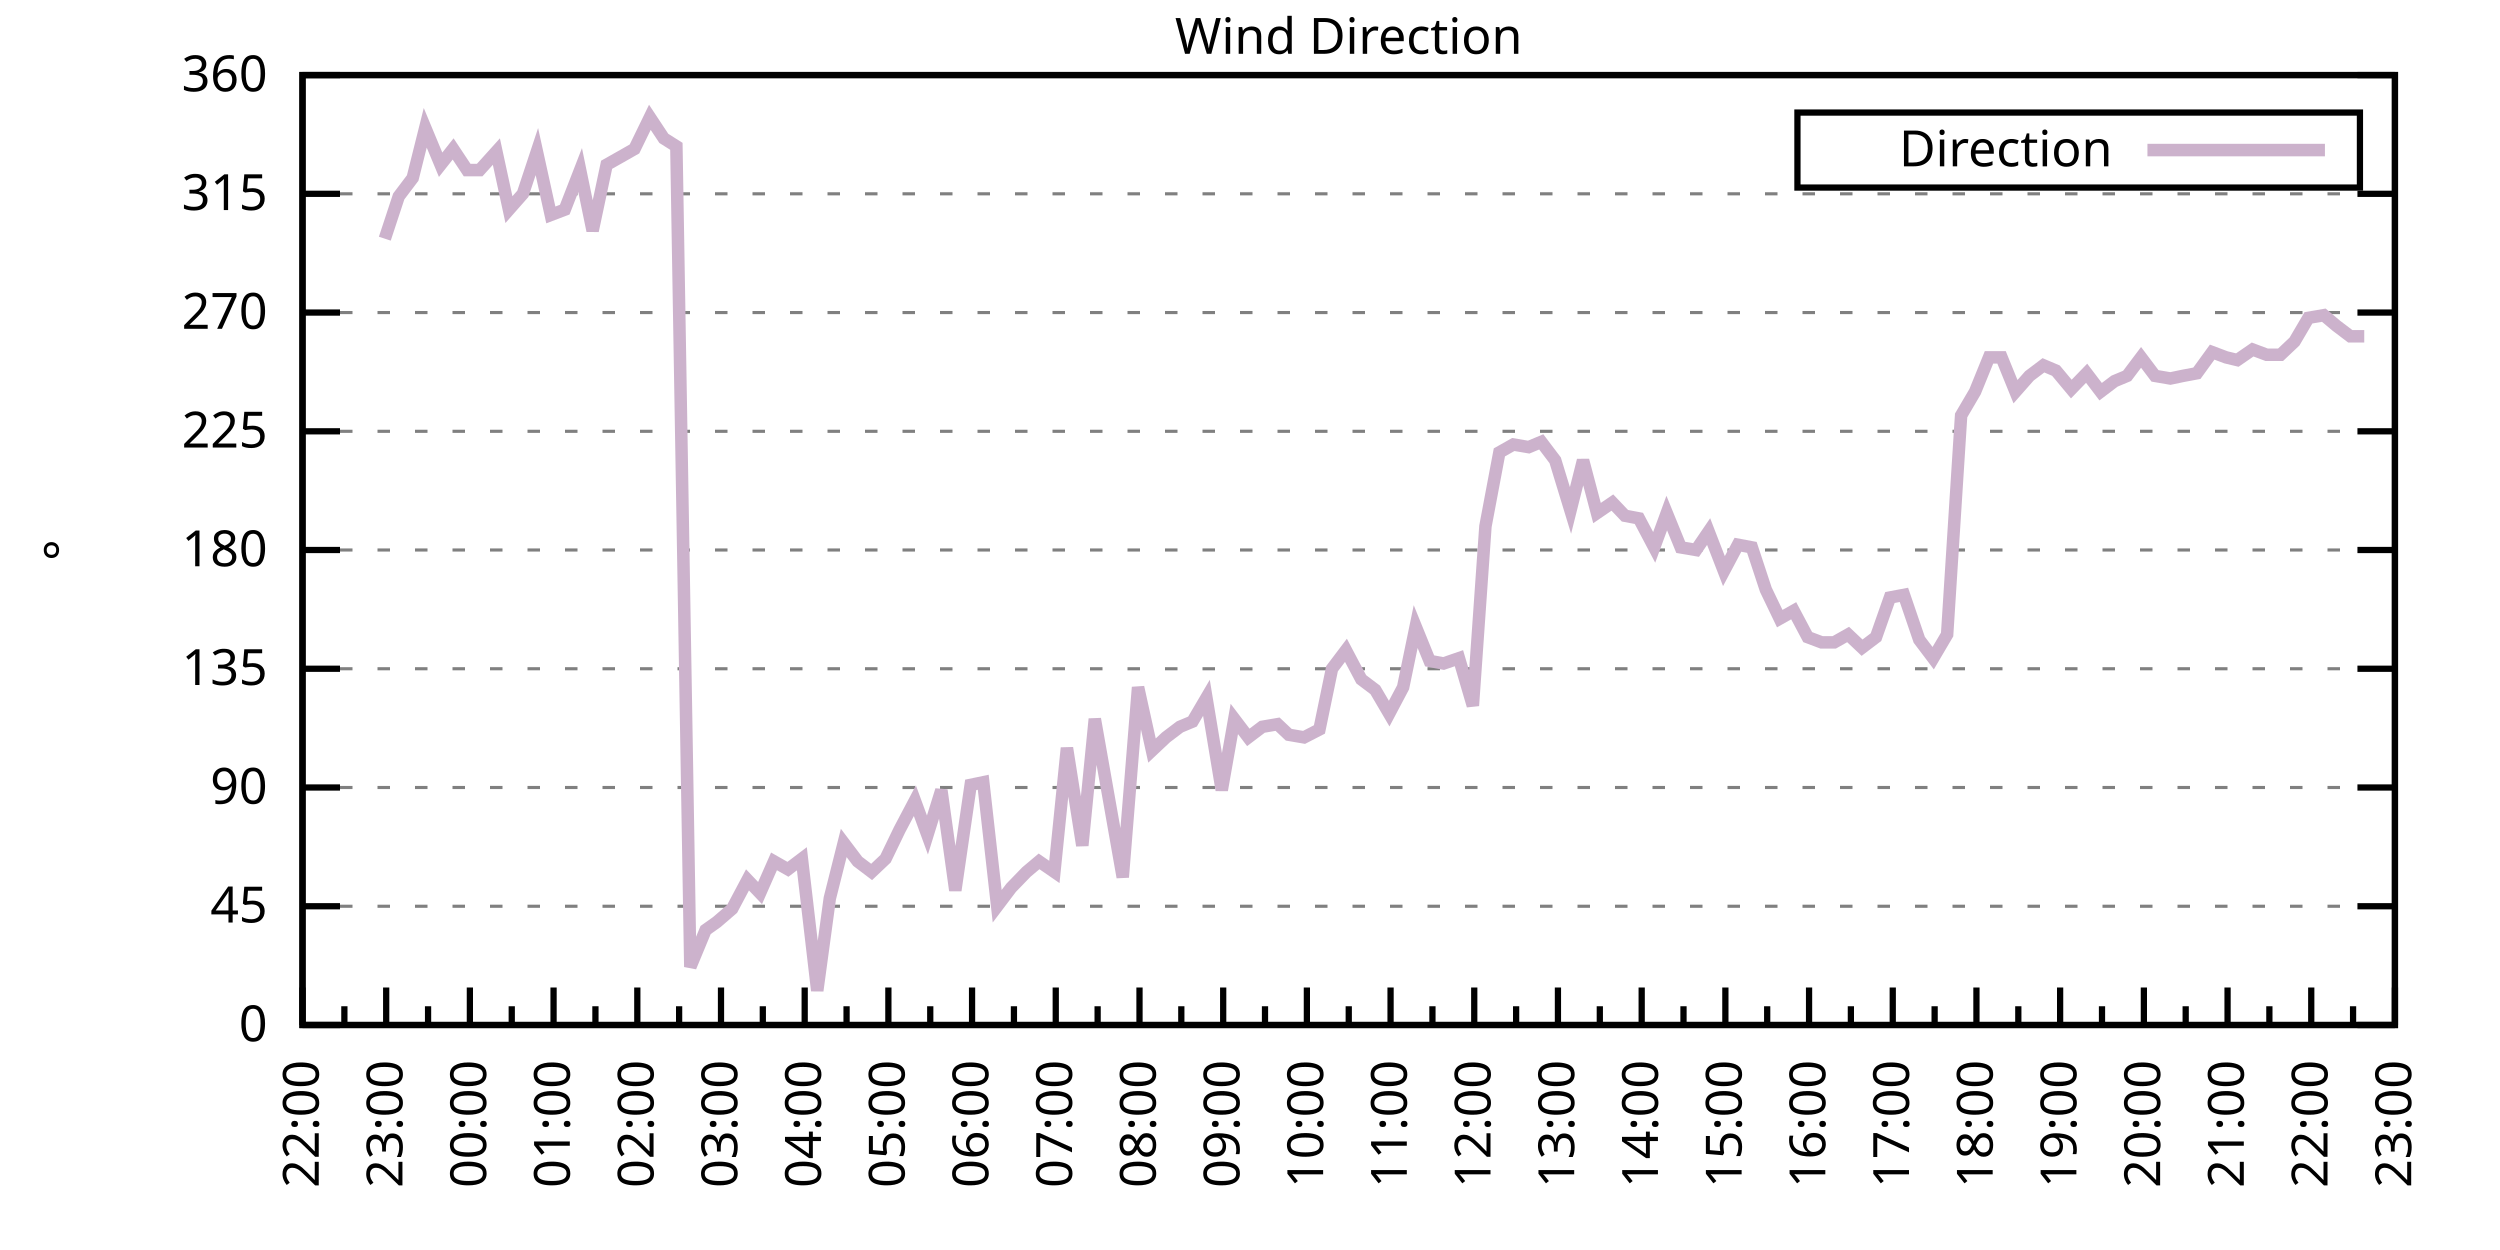
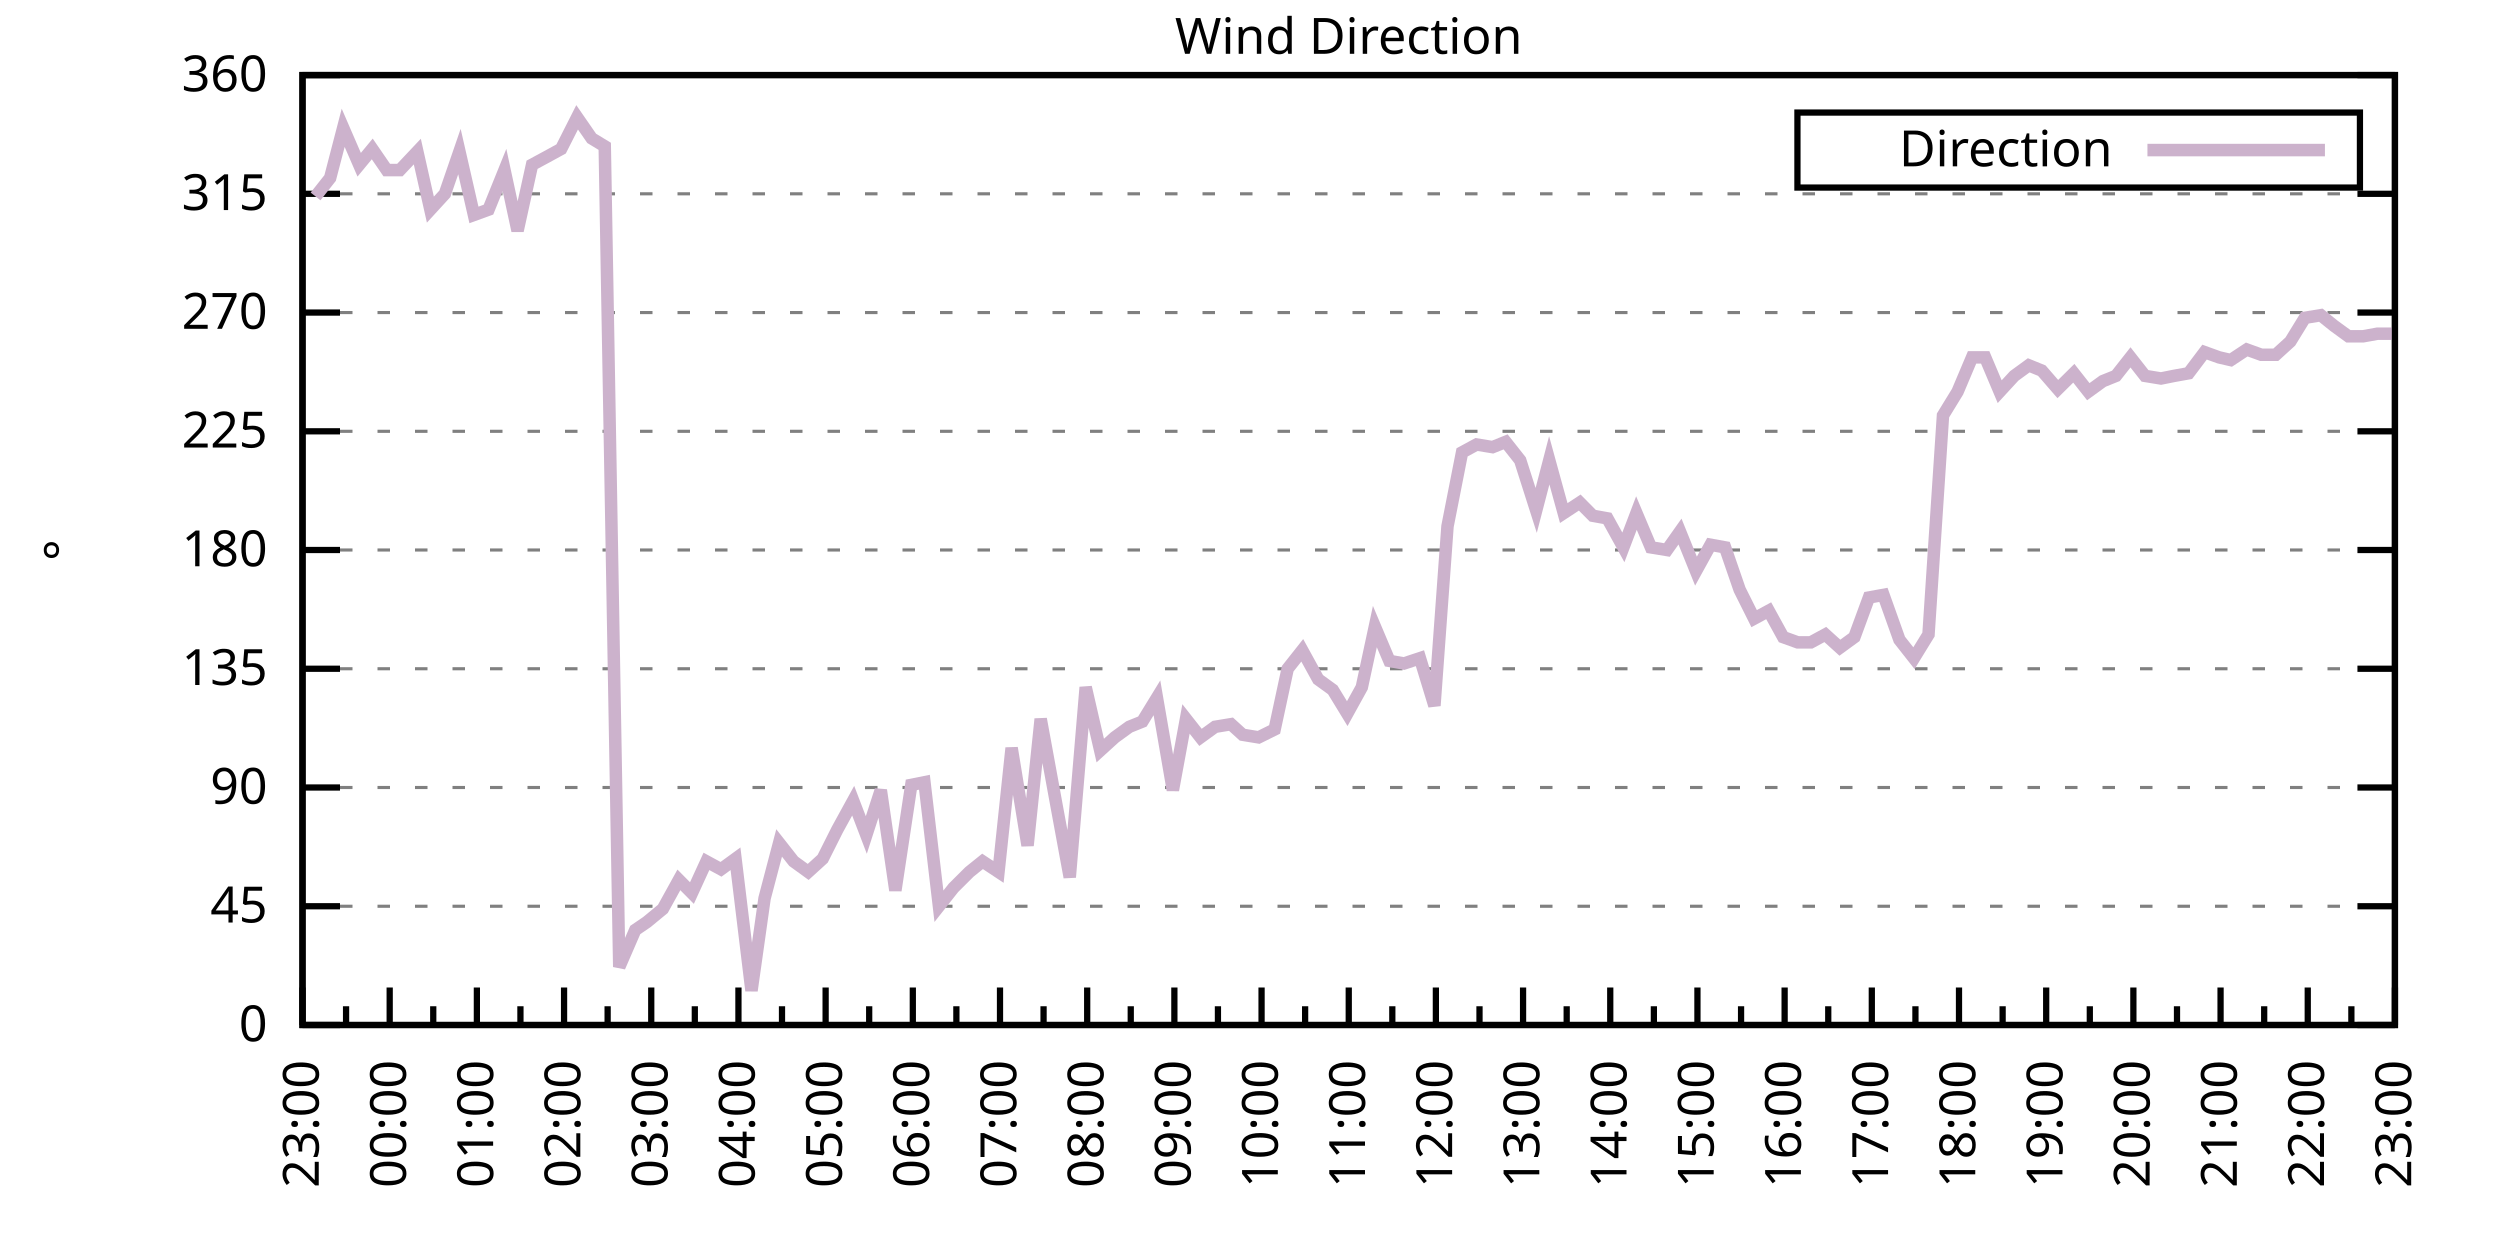
<svg xmlns="http://www.w3.org/2000/svg" xmlns:xlink="http://www.w3.org/1999/xlink" width="400" height="200" viewBox="0 0 400 200">
  <g id="gnuplot_canvas">
    <rect x="0" y="0" width="400" height="200" fill="none" />
    <defs>
      <circle id="gpDot" r="0.5" stroke-width="0.5" stroke="currentColor" />
      <path id="gpPt0" stroke-width="0.333" stroke="currentColor" d="M-1,0 h2 M0,-1 v2" />
      <path id="gpPt1" stroke-width="0.333" stroke="currentColor" d="M-1,-1 L1,1 M1,-1 L-1,1" />
      <path id="gpPt2" stroke-width="0.333" stroke="currentColor" d="M-1,0 L1,0 M0,-1 L0,1 M-1,-1 L1,1 M-1,1 L1,-1" />
      <rect id="gpPt3" stroke-width="0.333" stroke="currentColor" x="-1" y="-1" width="2" height="2" />
      <rect id="gpPt4" stroke-width="0.333" stroke="currentColor" fill="currentColor" x="-1" y="-1" width="2" height="2" />
      <circle id="gpPt5" stroke-width="0.333" stroke="currentColor" cx="0" cy="0" r="1" />
      <use xlink:href="#gpPt5" id="gpPt6" fill="currentColor" stroke="none" />
      <path id="gpPt7" stroke-width="0.333" stroke="currentColor" d="M0,-1.33 L-1.33,0.67 L1.33,0.67 z" />
      <use xlink:href="#gpPt7" id="gpPt8" fill="currentColor" stroke="none" />
      <use xlink:href="#gpPt7" id="gpPt9" stroke="currentColor" transform="rotate(180)" />
      <use xlink:href="#gpPt9" id="gpPt10" fill="currentColor" stroke="none" />
      <use xlink:href="#gpPt3" id="gpPt11" stroke="currentColor" transform="rotate(45)" />
      <use xlink:href="#gpPt11" id="gpPt12" fill="currentColor" stroke="none" />
      <path id="gpPt13" stroke-width="0.333" stroke="currentColor" d="M0,1.330 L1.265,0.411 L0.782,-1.067 L-0.782,-1.076 L-1.265,0.411 z" />
      <use xlink:href="#gpPt13" id="gpPt14" fill="currentColor" stroke="none" />
      <filter id="textbox" filterUnits="objectBoundingBox" x="0" y="0" height="1" width="1">
        <feFlood flood-color="white" flood-opacity="1" result="bgnd" />
        <feComposite in="SourceGraphic" in2="bgnd" operator="atop" />
      </filter>
      <filter id="greybox" filterUnits="objectBoundingBox" x="0" y="0" height="1" width="1">
        <feFlood flood-color="lightgrey" flood-opacity="1" result="grey" />
        <feComposite in="SourceGraphic" in2="grey" operator="atop" />
      </filter>
    </defs>
    <g fill="none" color="white" stroke="currentColor" stroke-width="1.00" stroke-linecap="butt" stroke-linejoin="miter">
</g>
    <g fill="none" color="black" stroke="currentColor" stroke-width="1.00" stroke-linecap="butt" stroke-linejoin="miter">
      <g stroke="none" shape-rendering="crispEdges">
        <polygon fill="rgb(255, 255, 255)" points="48.40,164.00 383.18,164.00 383.18,12.02 48.40,12.02 " />
      </g>
    </g>
    <g fill="none" color="black" stroke="currentColor" stroke-width="1.00" stroke-linecap="butt" stroke-linejoin="miter">
</g>
    <g fill="none" color="black" stroke="black" stroke-width="0.50" stroke-linecap="butt" stroke-linejoin="miter">
</g>
    <g fill="none" color="gray" stroke="currentColor" stroke-width="0.50" stroke-linecap="butt" stroke-linejoin="miter">
      <path stroke="gray" stroke-dasharray="2,4" class="gridline" d="M48.40,164.00 L383.19,164.00  " />
    </g>
    <g fill="none" color="gray" stroke="gray" stroke-width="1.00" stroke-linecap="butt" stroke-linejoin="miter">
</g>
    <g fill="none" color="black" stroke="currentColor" stroke-width="1.00" stroke-linecap="butt" stroke-linejoin="miter">
      <path stroke="black" d="M48.40,164.00 L54.40,164.00 M383.19,164.00 L377.19,164.00  " />
      <g transform="translate(42.80,166.60)" stroke="none" fill="black" font-family="Sans" font-size="8.00" text-anchor="end">
        <text>
          <tspan font-family="Sans"> 0</tspan>
        </text>
      </g>
    </g>
    <g fill="none" color="black" stroke="currentColor" stroke-width="1.00" stroke-linecap="butt" stroke-linejoin="miter">
</g>
    <g fill="none" color="black" stroke="black" stroke-width="0.50" stroke-linecap="butt" stroke-linejoin="miter">
</g>
    <g fill="none" color="gray" stroke="currentColor" stroke-width="0.50" stroke-linecap="butt" stroke-linejoin="miter">
      <path stroke="gray" stroke-dasharray="2,4" class="gridline" d="M48.40,145.00 L383.19,145.00  " />
    </g>
    <g fill="none" color="gray" stroke="gray" stroke-width="1.00" stroke-linecap="butt" stroke-linejoin="miter">
</g>
    <g fill="none" color="black" stroke="currentColor" stroke-width="1.00" stroke-linecap="butt" stroke-linejoin="miter">
      <path stroke="black" d="M48.40,145.00 L54.40,145.00 M383.19,145.00 L377.19,145.00  " />
      <g transform="translate(42.80,147.60)" stroke="none" fill="black" font-family="Sans" font-size="8.00" text-anchor="end">
        <text>
          <tspan font-family="Sans"> 45</tspan>
        </text>
      </g>
    </g>
    <g fill="none" color="black" stroke="currentColor" stroke-width="1.00" stroke-linecap="butt" stroke-linejoin="miter">
</g>
    <g fill="none" color="black" stroke="black" stroke-width="0.50" stroke-linecap="butt" stroke-linejoin="miter">
</g>
    <g fill="none" color="gray" stroke="currentColor" stroke-width="0.50" stroke-linecap="butt" stroke-linejoin="miter">
      <path stroke="gray" stroke-dasharray="2,4" class="gridline" d="M48.40,126.00 L383.19,126.00  " />
    </g>
    <g fill="none" color="gray" stroke="gray" stroke-width="1.00" stroke-linecap="butt" stroke-linejoin="miter">
</g>
    <g fill="none" color="black" stroke="currentColor" stroke-width="1.00" stroke-linecap="butt" stroke-linejoin="miter">
      <path stroke="black" d="M48.40,126.00 L54.40,126.00 M383.19,126.00 L377.19,126.00  " />
      <g transform="translate(42.80,128.60)" stroke="none" fill="black" font-family="Sans" font-size="8.00" text-anchor="end">
        <text>
          <tspan font-family="Sans"> 90</tspan>
        </text>
      </g>
    </g>
    <g fill="none" color="black" stroke="currentColor" stroke-width="1.00" stroke-linecap="butt" stroke-linejoin="miter">
</g>
    <g fill="none" color="black" stroke="black" stroke-width="0.50" stroke-linecap="butt" stroke-linejoin="miter">
</g>
    <g fill="none" color="gray" stroke="currentColor" stroke-width="0.50" stroke-linecap="butt" stroke-linejoin="miter">
      <path stroke="gray" stroke-dasharray="2,4" class="gridline" d="M48.40,107.00 L383.19,107.00  " />
    </g>
    <g fill="none" color="gray" stroke="gray" stroke-width="1.00" stroke-linecap="butt" stroke-linejoin="miter">
</g>
    <g fill="none" color="black" stroke="currentColor" stroke-width="1.00" stroke-linecap="butt" stroke-linejoin="miter">
      <path stroke="black" d="M48.40,107.00 L54.40,107.00 M383.19,107.00 L377.19,107.00  " />
      <g transform="translate(42.80,109.60)" stroke="none" fill="black" font-family="Sans" font-size="8.00" text-anchor="end">
        <text>
          <tspan font-family="Sans"> 135</tspan>
        </text>
      </g>
    </g>
    <g fill="none" color="black" stroke="currentColor" stroke-width="1.00" stroke-linecap="butt" stroke-linejoin="miter">
</g>
    <g fill="none" color="black" stroke="black" stroke-width="0.50" stroke-linecap="butt" stroke-linejoin="miter">
</g>
    <g fill="none" color="gray" stroke="currentColor" stroke-width="0.50" stroke-linecap="butt" stroke-linejoin="miter">
      <path stroke="gray" stroke-dasharray="2,4" class="gridline" d="M48.40,88.00 L383.19,88.00  " />
    </g>
    <g fill="none" color="gray" stroke="gray" stroke-width="1.00" stroke-linecap="butt" stroke-linejoin="miter">
</g>
    <g fill="none" color="black" stroke="currentColor" stroke-width="1.00" stroke-linecap="butt" stroke-linejoin="miter">
      <path stroke="black" d="M48.40,88.00 L54.40,88.00 M383.19,88.00 L377.19,88.00  " />
      <g transform="translate(42.80,90.60)" stroke="none" fill="black" font-family="Sans" font-size="8.00" text-anchor="end">
        <text>
          <tspan font-family="Sans"> 180</tspan>
        </text>
      </g>
    </g>
    <g fill="none" color="black" stroke="currentColor" stroke-width="1.00" stroke-linecap="butt" stroke-linejoin="miter">
</g>
    <g fill="none" color="black" stroke="black" stroke-width="0.50" stroke-linecap="butt" stroke-linejoin="miter">
</g>
    <g fill="none" color="gray" stroke="currentColor" stroke-width="0.50" stroke-linecap="butt" stroke-linejoin="miter">
      <path stroke="gray" stroke-dasharray="2,4" class="gridline" d="M48.40,69.01 L383.19,69.01  " />
    </g>
    <g fill="none" color="gray" stroke="gray" stroke-width="1.00" stroke-linecap="butt" stroke-linejoin="miter">
</g>
    <g fill="none" color="black" stroke="currentColor" stroke-width="1.00" stroke-linecap="butt" stroke-linejoin="miter">
      <path stroke="black" d="M48.40,69.01 L54.40,69.01 M383.19,69.01 L377.19,69.01  " />
      <g transform="translate(42.80,71.61)" stroke="none" fill="black" font-family="Sans" font-size="8.00" text-anchor="end">
        <text>
          <tspan font-family="Sans"> 225</tspan>
        </text>
      </g>
    </g>
    <g fill="none" color="black" stroke="currentColor" stroke-width="1.00" stroke-linecap="butt" stroke-linejoin="miter">
</g>
    <g fill="none" color="black" stroke="black" stroke-width="0.50" stroke-linecap="butt" stroke-linejoin="miter">
</g>
    <g fill="none" color="gray" stroke="currentColor" stroke-width="0.50" stroke-linecap="butt" stroke-linejoin="miter">
      <path stroke="gray" stroke-dasharray="2,4" class="gridline" d="M48.40,50.01 L383.19,50.01  " />
    </g>
    <g fill="none" color="gray" stroke="gray" stroke-width="1.00" stroke-linecap="butt" stroke-linejoin="miter">
</g>
    <g fill="none" color="black" stroke="currentColor" stroke-width="1.00" stroke-linecap="butt" stroke-linejoin="miter">
      <path stroke="black" d="M48.40,50.01 L54.40,50.01 M383.19,50.01 L377.19,50.01  " />
      <g transform="translate(42.80,52.61)" stroke="none" fill="black" font-family="Sans" font-size="8.00" text-anchor="end">
        <text>
          <tspan font-family="Sans"> 270</tspan>
        </text>
      </g>
    </g>
    <g fill="none" color="black" stroke="currentColor" stroke-width="1.00" stroke-linecap="butt" stroke-linejoin="miter">
</g>
    <g fill="none" color="black" stroke="black" stroke-width="0.50" stroke-linecap="butt" stroke-linejoin="miter">
</g>
    <g fill="none" color="gray" stroke="currentColor" stroke-width="0.50" stroke-linecap="butt" stroke-linejoin="miter">
      <path stroke="gray" stroke-dasharray="2,4" class="gridline" d="M48.40,31.01 L383.19,31.01  " />
    </g>
    <g fill="none" color="gray" stroke="gray" stroke-width="1.00" stroke-linecap="butt" stroke-linejoin="miter">
</g>
    <g fill="none" color="black" stroke="currentColor" stroke-width="1.00" stroke-linecap="butt" stroke-linejoin="miter">
      <path stroke="black" d="M48.40,31.01 L54.40,31.01 M383.19,31.01 L377.19,31.01  " />
      <g transform="translate(42.80,33.61)" stroke="none" fill="black" font-family="Sans" font-size="8.00" text-anchor="end">
        <text>
          <tspan font-family="Sans"> 315</tspan>
        </text>
      </g>
    </g>
    <g fill="none" color="black" stroke="currentColor" stroke-width="1.00" stroke-linecap="butt" stroke-linejoin="miter">
</g>
    <g fill="none" color="black" stroke="black" stroke-width="0.50" stroke-linecap="butt" stroke-linejoin="miter">
</g>
    <g fill="none" color="gray" stroke="currentColor" stroke-width="0.50" stroke-linecap="butt" stroke-linejoin="miter">
      <path stroke="gray" stroke-dasharray="2,4" class="gridline" d="M48.40,12.01 L383.19,12.01  " />
    </g>
    <g fill="none" color="gray" stroke="gray" stroke-width="1.00" stroke-linecap="butt" stroke-linejoin="miter">
</g>
    <g fill="none" color="black" stroke="currentColor" stroke-width="1.00" stroke-linecap="butt" stroke-linejoin="miter">
      <path stroke="black" d="M48.40,12.01 L54.40,12.01 M383.19,12.01 L377.19,12.01  " />
      <g transform="translate(42.80,14.61)" stroke="none" fill="black" font-family="Sans" font-size="8.00" text-anchor="end">
        <text>
          <tspan font-family="Sans"> 360</tspan>
        </text>
      </g>
    </g>
    <g fill="none" color="black" stroke="currentColor" stroke-width="1.00" stroke-linecap="butt" stroke-linejoin="miter">
      <path stroke="black" d="M48.40,164.00 L48.40,158.00  " />
      <g transform="translate(51.00,169.60) rotate(270)" stroke="none" fill="black" font-family="Sans" font-size="8.00" text-anchor="end">
        <text>
+           <tspan font-family="Sans">23:00</tspan>
+         </text>
+       </g>
+     </g>
+     <g fill="none" color="black" stroke="currentColor" stroke-width="1.00" stroke-linecap="butt" stroke-linejoin="miter">
+       <path stroke="black" d="M55.37,164.00 L55.37,161.00 M62.35,164.00 L62.35,158.00  " />
+       <g transform="translate(64.95,169.60) rotate(270)" stroke="none" fill="black" font-family="Sans" font-size="8.00" text-anchor="end">
+         <text>
+           <tspan font-family="Sans">00:00</tspan>
+         </text>
+       </g>
+     </g>
+     <g fill="none" color="black" stroke="currentColor" stroke-width="1.00" stroke-linecap="butt" stroke-linejoin="miter">
+       <path stroke="black" d="M69.32,164.00 L69.32,161.00 M76.30,164.00 L76.30,158.00  " />
+       <g transform="translate(78.90,169.60) rotate(270)" stroke="none" fill="black" font-family="Sans" font-size="8.00" text-anchor="end">
+         <text>
+           <tspan font-family="Sans">01:00</tspan>
+         </text>
+       </g>
+     </g>
+     <g fill="none" color="black" stroke="currentColor" stroke-width="1.00" stroke-linecap="butt" stroke-linejoin="miter">
+       <path stroke="black" d="M83.27,164.00 L83.27,161.00 M90.25,164.00 L90.25,158.00  " />
+       <g transform="translate(92.85,169.60) rotate(270)" stroke="none" fill="black" font-family="Sans" font-size="8.00" text-anchor="end">
+         <text>
+           <tspan font-family="Sans">02:00</tspan>
+         </text>
+       </g>
+     </g>
+     <g fill="none" color="black" stroke="currentColor" stroke-width="1.00" stroke-linecap="butt" stroke-linejoin="miter">
+       <path stroke="black" d="M97.22,164.00 L97.22,161.00 M104.20,164.00 L104.20,158.00  " />
+       <g transform="translate(106.80,169.60) rotate(270)" stroke="none" fill="black" font-family="Sans" font-size="8.00" text-anchor="end">
+         <text>
+           <tspan font-family="Sans">03:00</tspan>
+         </text>
+       </g>
+     </g>
+     <g fill="none" color="black" stroke="currentColor" stroke-width="1.00" stroke-linecap="butt" stroke-linejoin="miter">
+       <path stroke="black" d="M111.17,164.00 L111.17,161.00 M118.15,164.00 L118.15,158.00  " />
+       <g transform="translate(120.75,169.60) rotate(270)" stroke="none" fill="black" font-family="Sans" font-size="8.00" text-anchor="end">
+         <text>
+           <tspan font-family="Sans">04:00</tspan>
+         </text>
+       </g>
+     </g>
+     <g fill="none" color="black" stroke="currentColor" stroke-width="1.00" stroke-linecap="butt" stroke-linejoin="miter">
+       <path stroke="black" d="M125.12,164.00 L125.12,161.00 M132.10,164.00 L132.10,158.00  " />
+       <g transform="translate(134.70,169.60) rotate(270)" stroke="none" fill="black" font-family="Sans" font-size="8.00" text-anchor="end">
+         <text>
+           <tspan font-family="Sans">05:00</tspan>
+         </text>
+       </g>
+     </g>
+     <g fill="none" color="black" stroke="currentColor" stroke-width="1.00" stroke-linecap="butt" stroke-linejoin="miter">
+       <path stroke="black" d="M139.07,164.00 L139.07,161.00 M146.05,164.00 L146.05,158.00  " />
+       <g transform="translate(148.65,169.60) rotate(270)" stroke="none" fill="black" font-family="Sans" font-size="8.00" text-anchor="end">
+         <text>
+           <tspan font-family="Sans">06:00</tspan>
+         </text>
+       </g>
+     </g>
+     <g fill="none" color="black" stroke="currentColor" stroke-width="1.00" stroke-linecap="butt" stroke-linejoin="miter">
+       <path stroke="black" d="M153.02,164.00 L153.02,161.00 M160.00,164.00 L160.00,158.00  " />
+       <g transform="translate(162.60,169.60) rotate(270)" stroke="none" fill="black" font-family="Sans" font-size="8.00" text-anchor="end">
+         <text>
+           <tspan font-family="Sans">07:00</tspan>
+         </text>
+       </g>
+     </g>
+     <g fill="none" color="black" stroke="currentColor" stroke-width="1.00" stroke-linecap="butt" stroke-linejoin="miter">
+       <path stroke="black" d="M166.97,164.00 L166.97,161.00 M173.95,164.00 L173.95,158.00  " />
+       <g transform="translate(176.55,169.60) rotate(270)" stroke="none" fill="black" font-family="Sans" font-size="8.00" text-anchor="end">
+         <text>
+           <tspan font-family="Sans">08:00</tspan>
+         </text>
+       </g>
+     </g>
+     <g fill="none" color="black" stroke="currentColor" stroke-width="1.00" stroke-linecap="butt" stroke-linejoin="miter">
+       <path stroke="black" d="M180.92,164.00 L180.92,161.00 M187.90,164.00 L187.90,158.00  " />
+       <g transform="translate(190.50,169.60) rotate(270)" stroke="none" fill="black" font-family="Sans" font-size="8.00" text-anchor="end">
+         <text>
+           <tspan font-family="Sans">09:00</tspan>
+         </text>
+       </g>
+     </g>
+     <g fill="none" color="black" stroke="currentColor" stroke-width="1.00" stroke-linecap="butt" stroke-linejoin="miter">
+       <path stroke="black" d="M194.87,164.00 L194.87,161.00 M201.85,164.00 L201.85,158.00  " />
+       <g transform="translate(204.45,169.60) rotate(270)" stroke="none" fill="black" font-family="Sans" font-size="8.00" text-anchor="end">
+         <text>
+           <tspan font-family="Sans">10:00</tspan>
+         </text>
+       </g>
+     </g>
+     <g fill="none" color="black" stroke="currentColor" stroke-width="1.00" stroke-linecap="butt" stroke-linejoin="miter">
+       <path stroke="black" d="M208.82,164.00 L208.82,161.00 M215.80,164.00 L215.80,158.00  " />
+       <g transform="translate(218.40,169.60) rotate(270)" stroke="none" fill="black" font-family="Sans" font-size="8.00" text-anchor="end">
+         <text>
+           <tspan font-family="Sans">11:00</tspan>
+         </text>
+       </g>
+     </g>
+     <g fill="none" color="black" stroke="currentColor" stroke-width="1.00" stroke-linecap="butt" stroke-linejoin="miter">
+       <path stroke="black" d="M222.77,164.00 L222.77,161.00 M229.74,164.00 L229.74,158.00  " />
+       <g transform="translate(232.34,169.60) rotate(270)" stroke="none" fill="black" font-family="Sans" font-size="8.00" text-anchor="end">
+         <text>
+           <tspan font-family="Sans">12:00</tspan>
+         </text>
+       </g>
+     </g>
+     <g fill="none" color="black" stroke="currentColor" stroke-width="1.00" stroke-linecap="butt" stroke-linejoin="miter">
+       <path stroke="black" d="M236.72,164.00 L236.72,161.00 M243.69,164.00 L243.69,158.00  " />
+       <g transform="translate(246.29,169.60) rotate(270)" stroke="none" fill="black" font-family="Sans" font-size="8.00" text-anchor="end">
+         <text>
+           <tspan font-family="Sans">13:00</tspan>
+         </text>
+       </g>
+     </g>
+     <g fill="none" color="black" stroke="currentColor" stroke-width="1.00" stroke-linecap="butt" stroke-linejoin="miter">
+       <path stroke="black" d="M250.67,164.00 L250.67,161.00 M257.64,164.00 L257.64,158.00  " />
+       <g transform="translate(260.24,169.60) rotate(270)" stroke="none" fill="black" font-family="Sans" font-size="8.00" text-anchor="end">
+         <text>
+           <tspan font-family="Sans">14:00</tspan>
+         </text>
+       </g>
+     </g>
+     <g fill="none" color="black" stroke="currentColor" stroke-width="1.00" stroke-linecap="butt" stroke-linejoin="miter">
+       <path stroke="black" d="M264.62,164.00 L264.62,161.00 M271.59,164.00 L271.59,158.00  " />
+       <g transform="translate(274.19,169.60) rotate(270)" stroke="none" fill="black" font-family="Sans" font-size="8.00" text-anchor="end">
+         <text>
+           <tspan font-family="Sans">15:00</tspan>
+         </text>
+       </g>
+     </g>
+     <g fill="none" color="black" stroke="currentColor" stroke-width="1.00" stroke-linecap="butt" stroke-linejoin="miter">
+       <path stroke="black" d="M278.57,164.00 L278.57,161.00 M285.54,164.00 L285.54,158.00  " />
+       <g transform="translate(288.14,169.60) rotate(270)" stroke="none" fill="black" font-family="Sans" font-size="8.00" text-anchor="end">
+         <text>
+           <tspan font-family="Sans">16:00</tspan>
+         </text>
+       </g>
+     </g>
+     <g fill="none" color="black" stroke="currentColor" stroke-width="1.00" stroke-linecap="butt" stroke-linejoin="miter">
+       <path stroke="black" d="M292.52,164.00 L292.52,161.00 M299.49,164.00 L299.49,158.00  " />
+       <g transform="translate(302.09,169.60) rotate(270)" stroke="none" fill="black" font-family="Sans" font-size="8.00" text-anchor="end">
+         <text>
+           <tspan font-family="Sans">17:00</tspan>
+         </text>
+       </g>
+     </g>
+     <g fill="none" color="black" stroke="currentColor" stroke-width="1.00" stroke-linecap="butt" stroke-linejoin="miter">
+       <path stroke="black" d="M306.47,164.00 L306.47,161.00 M313.44,164.00 L313.44,158.00  " />
+       <g transform="translate(316.04,169.60) rotate(270)" stroke="none" fill="black" font-family="Sans" font-size="8.00" text-anchor="end">
+         <text>
+           <tspan font-family="Sans">18:00</tspan>
+         </text>
+       </g>
+     </g>
+     <g fill="none" color="black" stroke="currentColor" stroke-width="1.00" stroke-linecap="butt" stroke-linejoin="miter">
+       <path stroke="black" d="M320.42,164.00 L320.42,161.00 M327.39,164.00 L327.39,158.00  " />
+       <g transform="translate(329.99,169.60) rotate(270)" stroke="none" fill="black" font-family="Sans" font-size="8.00" text-anchor="end">
+         <text>
+           <tspan font-family="Sans">19:00</tspan>
+         </text>
+       </g>
+     </g>
+     <g fill="none" color="black" stroke="currentColor" stroke-width="1.00" stroke-linecap="butt" stroke-linejoin="miter">
+       <path stroke="black" d="M334.37,164.00 L334.37,161.00 M341.34,164.00 L341.34,158.00  " />
+       <g transform="translate(343.94,169.60) rotate(270)" stroke="none" fill="black" font-family="Sans" font-size="8.00" text-anchor="end">
+         <text>
+           <tspan font-family="Sans">20:00</tspan>
+         </text>
+       </g>
+     </g>
+     <g fill="none" color="black" stroke="currentColor" stroke-width="1.00" stroke-linecap="butt" stroke-linejoin="miter">
+       <path stroke="black" d="M348.32,164.00 L348.32,161.00 M355.29,164.00 L355.29,158.00  " />
+       <g transform="translate(357.89,169.60) rotate(270)" stroke="none" fill="black" font-family="Sans" font-size="8.00" text-anchor="end">
+         <text>
+           <tspan font-family="Sans">21:00</tspan>
+         </text>
+       </g>
+     </g>
+     <g fill="none" color="black" stroke="currentColor" stroke-width="1.00" stroke-linecap="butt" stroke-linejoin="miter">
+       <path stroke="black" d="M362.27,164.00 L362.27,161.00 M369.24,164.00 L369.24,158.00  " />
+       <g transform="translate(371.84,169.60) rotate(270)" stroke="none" fill="black" font-family="Sans" font-size="8.00" text-anchor="end">
+         <text>
          <tspan font-family="Sans">22:00</tspan>
        </text>
      </g>
    </g>
    <g fill="none" color="black" stroke="currentColor" stroke-width="1.00" stroke-linecap="butt" stroke-linejoin="miter">
-       <path stroke="black" d="M55.10,164.00 L55.10,161.00 M61.79,164.00 L61.79,158.00  " />
-       <g transform="translate(64.39,169.60) rotate(270)" stroke="none" fill="black" font-family="Sans" font-size="8.00" text-anchor="end">
-         <text>
-           <tspan font-family="Sans">23:00</tspan>
-         </text>
-       </g>
-     </g>
-     <g fill="none" color="black" stroke="currentColor" stroke-width="1.00" stroke-linecap="butt" stroke-linejoin="miter">
-       <path stroke="black" d="M68.49,164.00 L68.49,161.00 M75.18,164.00 L75.18,158.00  " />
-       <g transform="translate(77.78,169.60) rotate(270)" stroke="none" fill="black" font-family="Sans" font-size="8.00" text-anchor="end">
-         <text>
-           <tspan font-family="Sans">00:00</tspan>
-         </text>
-       </g>
-     </g>
-     <g fill="none" color="black" stroke="currentColor" stroke-width="1.00" stroke-linecap="butt" stroke-linejoin="miter">
-       <path stroke="black" d="M81.88,164.00 L81.88,161.00 M88.57,164.00 L88.57,158.00  " />
-       <g transform="translate(91.17,169.60) rotate(270)" stroke="none" fill="black" font-family="Sans" font-size="8.00" text-anchor="end">
-         <text>
-           <tspan font-family="Sans">01:00</tspan>
-         </text>
-       </g>
-     </g>
-     <g fill="none" color="black" stroke="currentColor" stroke-width="1.00" stroke-linecap="butt" stroke-linejoin="miter">
-       <path stroke="black" d="M95.27,164.00 L95.27,161.00 M101.97,164.00 L101.97,158.00  " />
-       <g transform="translate(104.57,169.60) rotate(270)" stroke="none" fill="black" font-family="Sans" font-size="8.00" text-anchor="end">
-         <text>
-           <tspan font-family="Sans">02:00</tspan>
-         </text>
-       </g>
-     </g>
-     <g fill="none" color="black" stroke="currentColor" stroke-width="1.00" stroke-linecap="butt" stroke-linejoin="miter">
-       <path stroke="black" d="M108.66,164.00 L108.66,161.00 M115.36,164.00 L115.36,158.00  " />
-       <g transform="translate(117.96,169.60) rotate(270)" stroke="none" fill="black" font-family="Sans" font-size="8.00" text-anchor="end">
-         <text>
-           <tspan font-family="Sans">03:00</tspan>
-         </text>
-       </g>
-     </g>
-     <g fill="none" color="black" stroke="currentColor" stroke-width="1.00" stroke-linecap="butt" stroke-linejoin="miter">
-       <path stroke="black" d="M122.05,164.00 L122.05,161.00 M128.75,164.00 L128.75,158.00  " />
-       <g transform="translate(131.35,169.60) rotate(270)" stroke="none" fill="black" font-family="Sans" font-size="8.00" text-anchor="end">
-         <text>
-           <tspan font-family="Sans">04:00</tspan>
-         </text>
-       </g>
-     </g>
-     <g fill="none" color="black" stroke="currentColor" stroke-width="1.00" stroke-linecap="butt" stroke-linejoin="miter">
-       <path stroke="black" d="M135.45,164.00 L135.45,161.00 M142.14,164.00 L142.14,158.00  " />
-       <g transform="translate(144.74,169.60) rotate(270)" stroke="none" fill="black" font-family="Sans" font-size="8.00" text-anchor="end">
-         <text>
-           <tspan font-family="Sans">05:00</tspan>
-         </text>
-       </g>
-     </g>
-     <g fill="none" color="black" stroke="currentColor" stroke-width="1.00" stroke-linecap="butt" stroke-linejoin="miter">
-       <path stroke="black" d="M148.84,164.00 L148.84,161.00 M155.53,164.00 L155.53,158.00  " />
-       <g transform="translate(158.13,169.60) rotate(270)" stroke="none" fill="black" font-family="Sans" font-size="8.00" text-anchor="end">
-         <text>
-           <tspan font-family="Sans">06:00</tspan>
-         </text>
-       </g>
-     </g>
-     <g fill="none" color="black" stroke="currentColor" stroke-width="1.00" stroke-linecap="butt" stroke-linejoin="miter">
-       <path stroke="black" d="M162.23,164.00 L162.23,161.00 M168.92,164.00 L168.92,158.00  " />
-       <g transform="translate(171.52,169.60) rotate(270)" stroke="none" fill="black" font-family="Sans" font-size="8.00" text-anchor="end">
-         <text>
-           <tspan font-family="Sans">07:00</tspan>
-         </text>
-       </g>
-     </g>
-     <g fill="none" color="black" stroke="currentColor" stroke-width="1.00" stroke-linecap="butt" stroke-linejoin="miter">
-       <path stroke="black" d="M175.62,164.00 L175.62,161.00 M182.32,164.00 L182.32,158.00  " />
-       <g transform="translate(184.92,169.60) rotate(270)" stroke="none" fill="black" font-family="Sans" font-size="8.00" text-anchor="end">
-         <text>
-           <tspan font-family="Sans">08:00</tspan>
-         </text>
-       </g>
-     </g>
-     <g fill="none" color="black" stroke="currentColor" stroke-width="1.00" stroke-linecap="butt" stroke-linejoin="miter">
-       <path stroke="black" d="M189.01,164.00 L189.01,161.00 M195.71,164.00 L195.71,158.00  " />
-       <g transform="translate(198.31,169.60) rotate(270)" stroke="none" fill="black" font-family="Sans" font-size="8.00" text-anchor="end">
-         <text>
-           <tspan font-family="Sans">09:00</tspan>
-         </text>
-       </g>
-     </g>
-     <g fill="none" color="black" stroke="currentColor" stroke-width="1.00" stroke-linecap="butt" stroke-linejoin="miter">
-       <path stroke="black" d="M202.40,164.00 L202.40,161.00 M209.10,164.00 L209.10,158.00  " />
-       <g transform="translate(211.70,169.60) rotate(270)" stroke="none" fill="black" font-family="Sans" font-size="8.00" text-anchor="end">
-         <text>
-           <tspan font-family="Sans">10:00</tspan>
-         </text>
-       </g>
-     </g>
-     <g fill="none" color="black" stroke="currentColor" stroke-width="1.00" stroke-linecap="butt" stroke-linejoin="miter">
-       <path stroke="black" d="M215.80,164.00 L215.80,161.00 M222.49,164.00 L222.49,158.00  " />
-       <g transform="translate(225.09,169.60) rotate(270)" stroke="none" fill="black" font-family="Sans" font-size="8.00" text-anchor="end">
-         <text>
-           <tspan font-family="Sans">11:00</tspan>
-         </text>
-       </g>
-     </g>
-     <g fill="none" color="black" stroke="currentColor" stroke-width="1.00" stroke-linecap="butt" stroke-linejoin="miter">
-       <path stroke="black" d="M229.19,164.00 L229.19,161.00 M235.88,164.00 L235.88,158.00  " />
-       <g transform="translate(238.48,169.60) rotate(270)" stroke="none" fill="black" font-family="Sans" font-size="8.00" text-anchor="end">
-         <text>
-           <tspan font-family="Sans">12:00</tspan>
-         </text>
-       </g>
-     </g>
-     <g fill="none" color="black" stroke="currentColor" stroke-width="1.00" stroke-linecap="butt" stroke-linejoin="miter">
-       <path stroke="black" d="M242.58,164.00 L242.58,161.00 M249.27,164.00 L249.27,158.00  " />
-       <g transform="translate(251.87,169.60) rotate(270)" stroke="none" fill="black" font-family="Sans" font-size="8.00" text-anchor="end">
-         <text>
-           <tspan font-family="Sans">13:00</tspan>
-         </text>
-       </g>
-     </g>
-     <g fill="none" color="black" stroke="currentColor" stroke-width="1.00" stroke-linecap="butt" stroke-linejoin="miter">
-       <path stroke="black" d="M255.97,164.00 L255.97,161.00 M262.67,164.00 L262.67,158.00  " />
-       <g transform="translate(265.27,169.60) rotate(270)" stroke="none" fill="black" font-family="Sans" font-size="8.00" text-anchor="end">
-         <text>
-           <tspan font-family="Sans">14:00</tspan>
-         </text>
-       </g>
-     </g>
-     <g fill="none" color="black" stroke="currentColor" stroke-width="1.00" stroke-linecap="butt" stroke-linejoin="miter">
-       <path stroke="black" d="M269.36,164.00 L269.36,161.00 M276.06,164.00 L276.06,158.00  " />
-       <g transform="translate(278.66,169.60) rotate(270)" stroke="none" fill="black" font-family="Sans" font-size="8.00" text-anchor="end">
-         <text>
-           <tspan font-family="Sans">15:00</tspan>
-         </text>
-       </g>
-     </g>
-     <g fill="none" color="black" stroke="currentColor" stroke-width="1.00" stroke-linecap="butt" stroke-linejoin="miter">
-       <path stroke="black" d="M282.75,164.00 L282.75,161.00 M289.45,164.00 L289.45,158.00  " />
-       <g transform="translate(292.05,169.60) rotate(270)" stroke="none" fill="black" font-family="Sans" font-size="8.00" text-anchor="end">
-         <text>
-           <tspan font-family="Sans">16:00</tspan>
-         </text>
-       </g>
-     </g>
-     <g fill="none" color="black" stroke="currentColor" stroke-width="1.00" stroke-linecap="butt" stroke-linejoin="miter">
-       <path stroke="black" d="M296.14,164.00 L296.14,161.00 M302.84,164.00 L302.84,158.00  " />
-       <g transform="translate(305.44,169.60) rotate(270)" stroke="none" fill="black" font-family="Sans" font-size="8.00" text-anchor="end">
-         <text>
-           <tspan font-family="Sans">17:00</tspan>
-         </text>
-       </g>
-     </g>
-     <g fill="none" color="black" stroke="currentColor" stroke-width="1.00" stroke-linecap="butt" stroke-linejoin="miter">
-       <path stroke="black" d="M309.54,164.00 L309.54,161.00 M316.23,164.00 L316.23,158.00  " />
-       <g transform="translate(318.83,169.60) rotate(270)" stroke="none" fill="black" font-family="Sans" font-size="8.00" text-anchor="end">
-         <text>
-           <tspan font-family="Sans">18:00</tspan>
-         </text>
-       </g>
-     </g>
-     <g fill="none" color="black" stroke="currentColor" stroke-width="1.00" stroke-linecap="butt" stroke-linejoin="miter">
-       <path stroke="black" d="M322.93,164.00 L322.93,161.00 M329.62,164.00 L329.62,158.00  " />
-       <g transform="translate(332.22,169.60) rotate(270)" stroke="none" fill="black" font-family="Sans" font-size="8.00" text-anchor="end">
-         <text>
-           <tspan font-family="Sans">19:00</tspan>
-         </text>
-       </g>
-     </g>
-     <g fill="none" color="black" stroke="currentColor" stroke-width="1.00" stroke-linecap="butt" stroke-linejoin="miter">
-       <path stroke="black" d="M336.32,164.00 L336.32,161.00 M343.02,164.00 L343.02,158.00  " />
-       <g transform="translate(345.62,169.60) rotate(270)" stroke="none" fill="black" font-family="Sans" font-size="8.00" text-anchor="end">
-         <text>
-           <tspan font-family="Sans">20:00</tspan>
-         </text>
-       </g>
-     </g>
-     <g fill="none" color="black" stroke="currentColor" stroke-width="1.00" stroke-linecap="butt" stroke-linejoin="miter">
-       <path stroke="black" d="M349.71,164.00 L349.71,161.00 M356.41,164.00 L356.41,158.00  " />
-       <g transform="translate(359.01,169.60) rotate(270)" stroke="none" fill="black" font-family="Sans" font-size="8.00" text-anchor="end">
-         <text>
-           <tspan font-family="Sans">21:00</tspan>
-         </text>
-       </g>
-     </g>
-     <g fill="none" color="black" stroke="currentColor" stroke-width="1.00" stroke-linecap="butt" stroke-linejoin="miter">
-       <path stroke="black" d="M363.10,164.00 L363.10,161.00 M369.80,164.00 L369.80,158.00  " />
-       <g transform="translate(372.40,169.60) rotate(270)" stroke="none" fill="black" font-family="Sans" font-size="8.00" text-anchor="end">
-         <text>
-           <tspan font-family="Sans">22:00</tspan>
-         </text>
-       </g>
-     </g>
-     <g fill="none" color="black" stroke="currentColor" stroke-width="1.00" stroke-linecap="butt" stroke-linejoin="miter">
-       <path stroke="black" d="M376.49,164.00 L376.49,161.00 M383.19,164.00 L383.19,158.00  " />
+       <path stroke="black" d="M376.22,164.00 L376.22,161.00 M383.19,164.00 L383.19,158.00  " />
      <g transform="translate(385.79,169.60) rotate(270)" stroke="none" fill="black" font-family="Sans" font-size="8.00" text-anchor="end">
        <text>
          <tspan font-family="Sans">23:00</tspan>
        </text>
      </g>
    </g>
    <g fill="none" color="black" stroke="currentColor" stroke-width="1.00" stroke-linecap="butt" stroke-linejoin="miter">
</g>
    <g fill="none" color="black" stroke="currentColor" stroke-width="1.00" stroke-linecap="butt" stroke-linejoin="miter">
      <path stroke="black" d="M48.40,12.01 L48.40,164.00 L383.19,164.00 L383.19,12.01 L48.40,12.01 Z  " />
    </g>
    <g fill="none" color="black" stroke="currentColor" stroke-width="1.00" stroke-linecap="butt" stroke-linejoin="miter">
      <g transform="translate(12.80,88.01) rotate(270)" stroke="none" fill="black" font-family="Sans" font-size="8.00" text-anchor="middle">
        <text>
          <tspan font-family="Sans">°</tspan>
        </text>
      </g>
    </g>
    <g fill="none" color="black" stroke="currentColor" stroke-width="1.00" stroke-linecap="butt" stroke-linejoin="miter">
</g>
    <g fill="none" color="black" stroke="currentColor" stroke-width="1.00" stroke-linecap="butt" stroke-linejoin="miter">
      <path stroke="black" d="M287.59,30.01 L287.59,18.01 L377.59,18.01 L377.59,30.01 L287.59,30.01 Z  " />
    </g>
    <g id="Wind_direction_plot_1">
      <g fill="none" color="white" stroke="black" stroke-width="2.00" stroke-linecap="butt" stroke-linejoin="miter">
</g>
      <g fill="none" color="black" stroke="currentColor" stroke-width="2.00" stroke-linecap="butt" stroke-linejoin="miter">
        <g transform="translate(337.99,26.61)" stroke="none" fill="black" font-family="Sans" font-size="8.00" text-anchor="end">
          <text>
            <tspan font-family="Sans">Direction</tspan>
          </text>
        </g>
      </g>
      <g fill="none" color="black" stroke="currentColor" stroke-width="2.00" stroke-linecap="butt" stroke-linejoin="miter">
-         <path stroke="rgb(204, 178, 204)" d="M343.59,24.01 L371.99,24.01 M61.57,38.19 L63.80,31.43 L66.03,28.48 L68.04,20.45 L70.50,26.36 L72.50,23.83   L74.74,27.21 L76.75,27.21 L79.42,24.25 L81.43,33.54 L83.66,31.01 L85.90,24.25 L88.13,34.39 L90.36,33.54   L92.82,27.21 L94.82,36.92 L97.06,26.36 L99.29,25.10 L101.52,23.83 L103.98,18.77 L106.21,22.14 L108.22,23.41   L110.45,154.71 L112.90,148.80 L114.69,147.53 L117.14,145.42 L119.60,140.78 L121.61,142.89 L123.84,137.82 L126.07,139.09   L128.30,137.40 L130.76,158.51 L132.77,143.73 L135.00,134.87 L137.23,137.82 L139.46,139.51 L141.69,137.40 L143.93,132.76   L146.38,128.11 L148.39,133.60 L150.62,126.42 L152.85,142.47 L155.31,125.58 L157.32,125.16 L159.55,145.00 L161.78,142.05   L164.24,139.51 L166.25,137.82 L168.70,139.51 L170.71,119.67 L173.17,135.29 L175.17,115.03 L177.63,128.96 L179.64,140.36   L182.09,109.96 L184.32,120.09 L186.56,117.98 L188.79,116.29 L190.80,115.45 L193.03,111.65 L195.48,126.42 L197.49,115.03   L199.73,117.98 L201.96,116.29 L204.41,115.87 L206.20,117.56 L208.65,117.98 L211.11,116.71 L213.12,107.00 L215.35,104.05   L217.80,108.69 L220.04,110.38 L222.27,114.18 L224.50,109.96 L226.51,100.25 L228.74,105.74 L230.97,106.16 L233.43,105.31   L235.66,112.91 L237.67,84.21 L239.90,72.38 L242.13,71.12 L244.59,71.54 L246.60,70.70 L248.83,73.65 L251.28,81.67   L253.29,73.65 L255.52,82.09 L257.98,80.41 L259.99,82.52 L262.22,82.94 L264.67,87.58 L266.68,82.09 L268.92,87.58   L271.37,88.00 L273.38,85.05 L275.83,91.38 L278.07,87.16 L280.30,87.58 L282.53,94.34 L284.76,98.98 L286.99,97.72   L289.23,101.94 L291.46,102.78 L293.47,102.78 L295.70,101.52 L297.93,103.63 L300.16,101.94 L302.39,95.60 L304.63,95.18   L307.08,102.36 L309.31,105.31 L311.54,101.52 L313.78,66.47 L316.01,62.67 L318.24,57.18 L320.25,57.18 L322.48,62.67   L324.71,60.14 L326.95,58.45 L328.95,59.30 L331.41,62.25 L333.86,59.72 L336.10,62.67 L338.33,60.98 L340.34,60.14   L342.57,57.18 L344.80,60.14 L347.26,60.56 L349.26,60.14 L351.50,59.72 L353.95,56.34 L356.18,57.18 L357.97,57.61   L360.42,55.92 L362.66,56.76 L364.89,56.76 L367.12,54.65 L369.35,50.85 L371.81,50.43 L373.82,52.12 L376.05,53.81   L378.28,53.81  " />
+         <path stroke="rgb(204, 178, 204)" d="M343.59,24.01 L371.99,24.01 M50.49,31.43 L52.82,28.48 L54.91,20.45 L57.47,26.36 L59.56,23.83 L61.88,27.21   L63.98,27.21 L66.77,24.25 L68.86,33.54 L71.18,31.01 L73.51,24.25 L75.83,34.39 L78.16,33.54 L80.72,27.21   L82.81,36.92 L85.13,26.36 L87.46,25.10 L89.78,23.83 L92.34,18.77 L94.67,22.14 L96.76,23.41 L99.08,154.71   L101.64,148.80 L103.50,147.53 L106.06,145.42 L108.62,140.78 L110.71,142.89 L113.03,137.82 L115.36,139.09 L117.68,137.40   L120.24,158.51 L122.33,143.73 L124.66,134.87 L126.98,137.82 L129.31,139.51 L131.63,137.40 L133.96,132.76 L136.51,128.11   L138.61,133.60 L140.93,126.42 L143.26,142.47 L145.81,125.58 L147.91,125.16 L150.23,145.00 L152.56,142.05 L155.11,139.51   L157.21,137.82 L159.76,139.51 L161.86,119.67 L164.41,135.29 L166.51,115.03 L169.06,128.96 L171.16,140.36 L173.71,109.96   L176.04,120.09 L178.36,117.98 L180.69,116.29 L182.78,115.45 L185.11,111.65 L187.66,126.42 L189.76,115.03 L192.08,117.98   L194.41,116.29 L196.96,115.87 L198.82,117.56 L201.38,117.98 L203.94,116.71 L206.03,107.00 L208.36,104.05 L210.91,108.69   L213.24,110.38 L215.56,114.18 L217.89,109.96 L219.98,100.25 L222.30,105.74 L224.63,106.16 L227.19,105.31 L229.51,112.91   L231.60,84.21 L233.93,72.38 L236.25,71.12 L238.81,71.54 L240.90,70.70 L243.23,73.65 L245.79,81.67 L247.88,73.65   L250.20,82.09 L252.76,80.41 L254.85,82.52 L257.18,82.94 L259.74,87.58 L261.83,82.09 L264.15,87.58 L266.71,88.00   L268.80,85.05 L271.36,91.38 L273.69,87.16 L276.01,87.58 L278.34,94.34 L280.66,98.98 L282.99,97.72 L285.31,101.94   L287.64,102.78 L289.73,102.78 L292.05,101.52 L294.38,103.63 L296.70,101.94 L299.03,95.60 L301.35,95.18 L303.91,102.36   L306.23,105.31 L308.56,101.52 L310.88,66.47 L313.21,62.67 L315.53,57.18 L317.63,57.18 L319.95,62.67 L322.28,60.14   L324.60,58.45 L326.69,59.30 L329.25,62.25 L331.81,59.72 L334.13,62.67 L336.46,60.98 L338.55,60.14 L340.88,57.18   L343.20,60.14 L345.76,60.56 L347.85,60.14 L350.18,59.72 L352.73,56.34 L355.06,57.18 L356.92,57.61 L359.48,55.92   L361.80,56.76 L364.13,56.76 L366.45,54.65 L368.78,50.85 L371.33,50.43 L373.43,52.12 L375.75,53.81 L378.08,53.81   L380.40,53.39 L382.73,53.39  " />
      </g>
    </g>
    <g fill="none" color="black" stroke="currentColor" stroke-width="2.00" stroke-linecap="butt" stroke-linejoin="miter">
</g>
    <g fill="none" color="black" stroke="black" stroke-width="1.00" stroke-linecap="butt" stroke-linejoin="miter">
</g>
    <g fill="none" color="black" stroke="currentColor" stroke-width="1.00" stroke-linecap="butt" stroke-linejoin="miter">
      <path stroke="black" d="M48.40,12.01 L48.40,164.00 L383.19,164.00 L383.19,12.01 L48.40,12.01 Z  " />
    </g>
    <g fill="none" color="black" stroke="currentColor" stroke-width="1.00" stroke-linecap="butt" stroke-linejoin="miter">
      <g transform="translate(215.79,8.61)" stroke="none" fill="black" font-family="Sans" font-size="8.00" text-anchor="middle">
        <text>
          <tspan font-family="Sans">Wind Direction</tspan>
        </text>
      </g>
    </g>
    <g fill="none" color="black" stroke="currentColor" stroke-width="1.00" stroke-linecap="butt" stroke-linejoin="miter">
</g>
  </g>
</svg>
